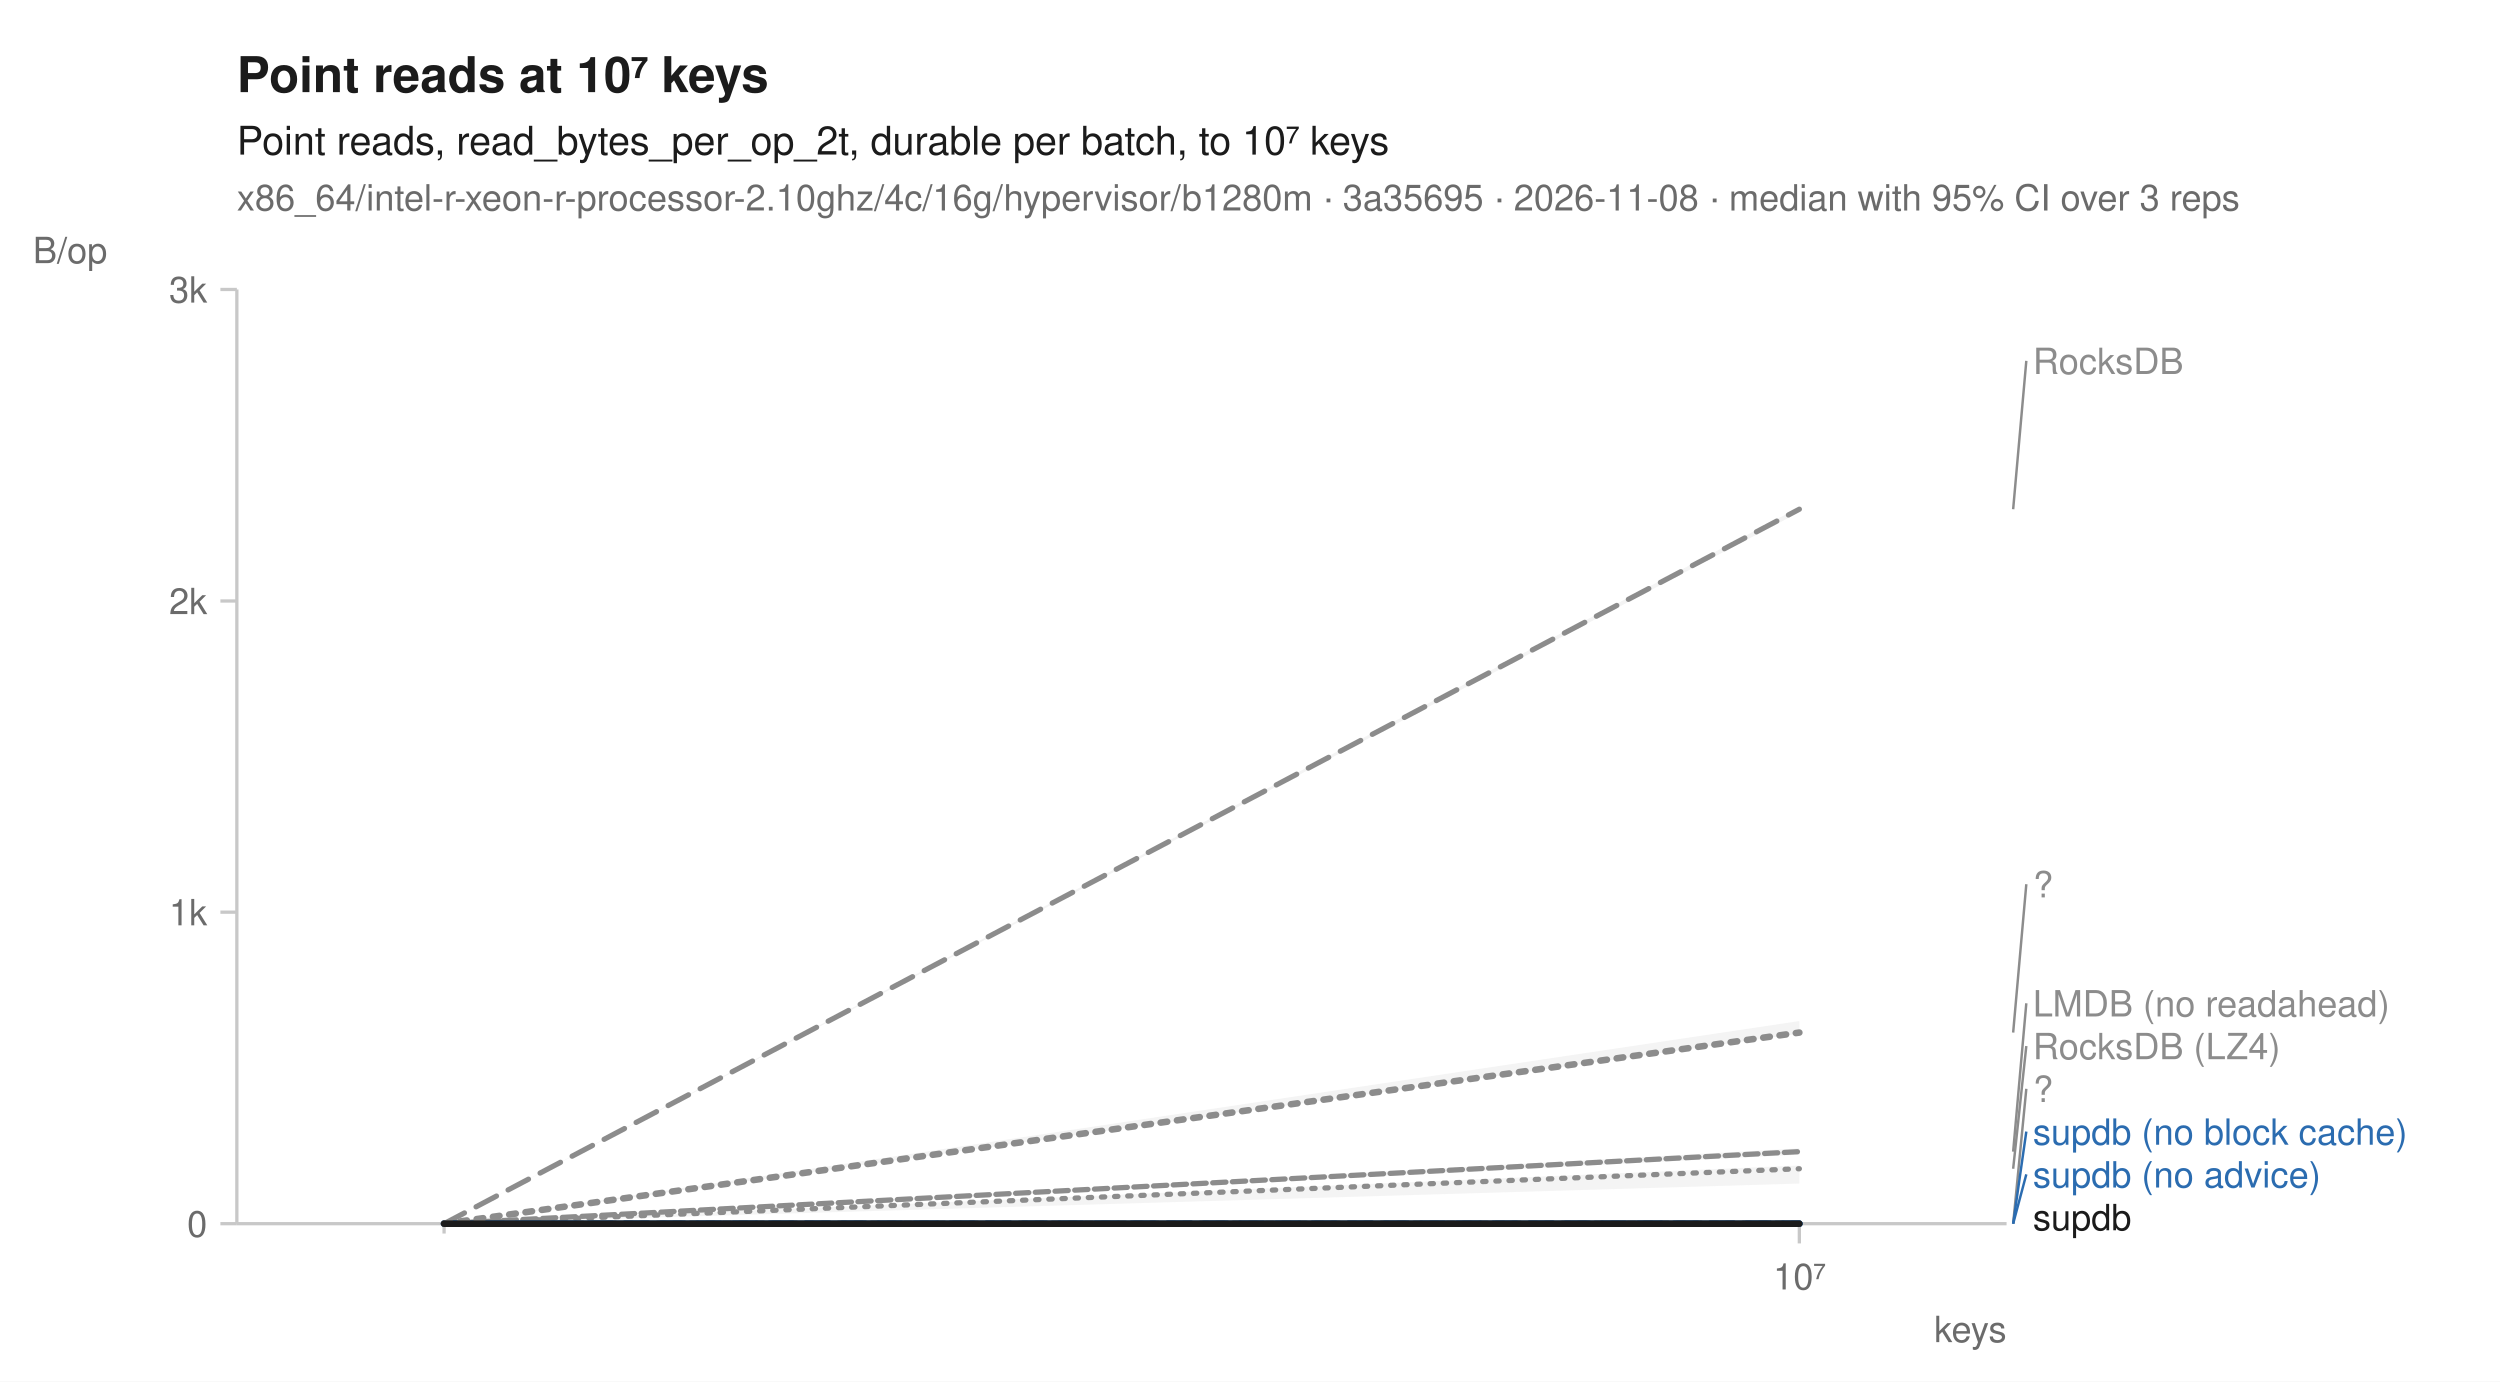
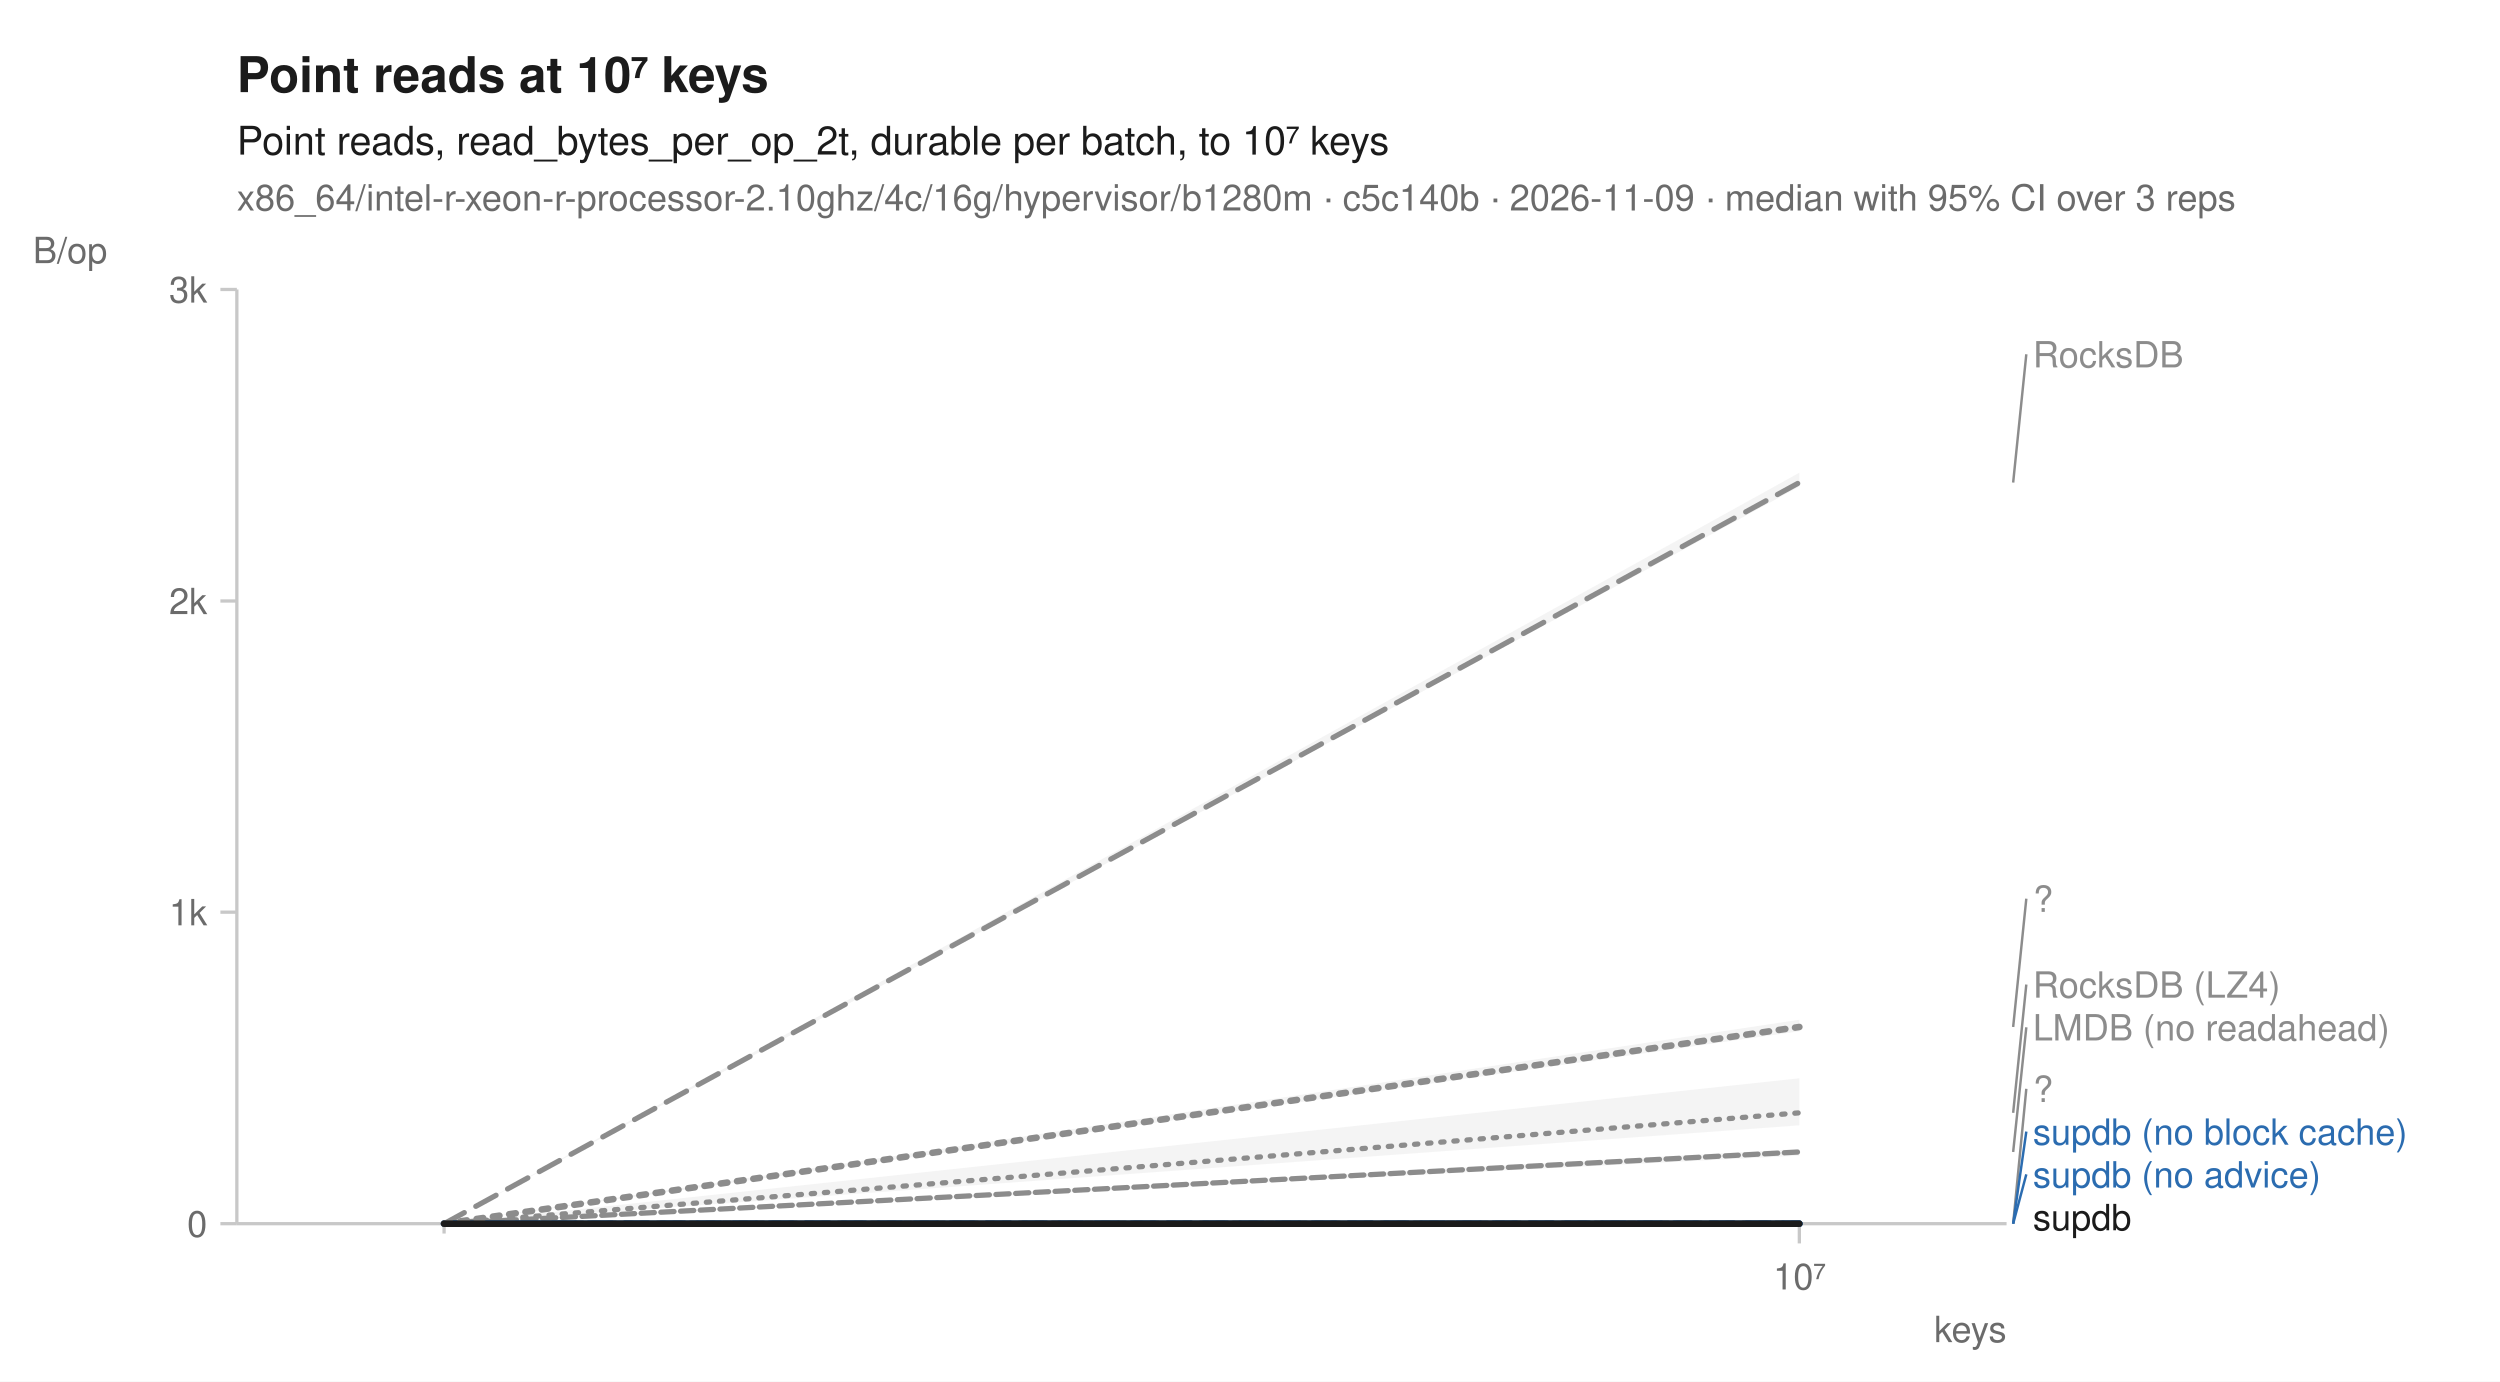
<svg xmlns="http://www.w3.org/2000/svg" width="760" height="420" viewBox="0 0 760 420" font-family="-apple-system, BlinkMacSystemFont, 'Segoe UI', Helvetica, Arial, sans-serif" fill="#1b1b1b">
  <rect width="760" height="420" fill="white" />
  <text x="72" y="28" font-size="15" font-weight="600">Point reads at 10⁷ keys</text>
  <text x="72" y="47" font-size="12">Point reads, read_bytes_per_op_2t, durable per batch, to 10⁷ keys</text>
-   <text x="72" y="64" font-size="11" fill="#6b6b6b">x86_64/intel-r-xeon-r-processor-2.10ghz/4c/16g/hypervisor/b1280m · 3a35695 · 2026-11-08 · median with 95% CI over 3 reps</text>
+   <text x="72" y="64" font-size="11" fill="#6b6b6b">x86_64/intel-r-xeon-r-processor-2.10ghz/4c/16g/hypervisor/b1280m · c5c140b · 2026-11-09 · median with 95% CI over 3 reps</text>
  <line x1="72" y1="372" x2="610" y2="372" stroke="#c8c8c8" stroke-width="1" />
  <line x1="72" y1="88" x2="72" y2="372" stroke="#c8c8c8" stroke-width="1" />
  <line x1="135.0" y1="372" x2="135.0" y2="375" stroke="#c8c8c8" stroke-width="1" />
  <line x1="547.0" y1="372" x2="547.0" y2="378" stroke="#c8c8c8" stroke-width="1" />
  <text x="547.0" y="392" font-size="11" text-anchor="middle" fill="#6b6b6b">10⁷</text>
  <text x="610" y="408" font-size="11" text-anchor="end" fill="#6b6b6b">keys</text>
  <line x1="67" y1="372.0" x2="72" y2="372.0" stroke="#c8c8c8" stroke-width="1" />
  <text x="63" y="376.0" font-size="11" text-anchor="end" fill="#6b6b6b">0</text>
  <line x1="67" y1="277.3" x2="72" y2="277.3" stroke="#c8c8c8" stroke-width="1" />
  <text x="63" y="281.3" font-size="11" text-anchor="end" fill="#6b6b6b">1k</text>
  <line x1="67" y1="182.7" x2="72" y2="182.7" stroke="#c8c8c8" stroke-width="1" />
  <text x="63" y="186.7" font-size="11" text-anchor="end" fill="#6b6b6b">2k</text>
  <line x1="67" y1="88.0" x2="72" y2="88.0" stroke="#c8c8c8" stroke-width="1" />
  <text x="63" y="92.0" font-size="11" text-anchor="end" fill="#6b6b6b">3k</text>
  <text x="10" y="80" font-size="11" text-anchor="start" fill="#6b6b6b">B/op</text>
-   <path d="M135.0,372.0 L547.0,354.3 L547.0,359.8 L135.0,372.0 Z" fill="#8c8c8c" fill-opacity="0.10" />
-   <path d="M135.0,372.0 L547.0,349.1 L547.0,351.0 L135.0,372.0 Z" fill="#8c8c8c" fill-opacity="0.10" />
-   <path d="M135.0,372.0 L547.0,372.0 L547.0,372.0 L135.0,372.0 Z" fill="#8c8c8c" fill-opacity="0.10" />
-   <path d="M135.0,372.0 L547.0,154.2 L547.0,155.7 L135.0,372.0 Z" fill="#8c8c8c" fill-opacity="0.10" />
+   <path d="M135.0,372.0 L547.0,327.8 L547.0,342.1 L135.0,372.0 Z" fill="#8c8c8c" fill-opacity="0.10" />
+   <path d="M135.0,372.0 L547.0,349.3 L547.0,351.3 L135.0,372.0 Z" fill="#8c8c8c" fill-opacity="0.10" />
+   <path d="M135.0,372.0 L547.0,371.9 L547.0,372.0 L135.0,372.0 Z" fill="#8c8c8c" fill-opacity="0.10" />
+   <path d="M135.0,372.0 L547.0,143.7 L547.0,147.9 L135.0,372.0 Z" fill="#8c8c8c" fill-opacity="0.10" />
  <path d="M135.0,372.0 L547.0,372.0 L547.0,372.0 L135.0,372.0 Z" fill="#2b6cb0" fill-opacity="0.10" />
  <path d="M135.0,372.0 L547.0,372.0 L547.0,372.0 L135.0,372.0 Z" fill="#2b6cb0" fill-opacity="0.10" />
-   <path d="M135.0,372.0 L547.0,310.4 L547.0,314.2 L135.0,372.0 Z" fill="#8c8c8c" fill-opacity="0.10" />
+   <path d="M135.0,372.0 L547.0,310.0 L547.0,313.5 L135.0,372.0 Z" fill="#8c8c8c" fill-opacity="0.10" />
  <path d="M135.0,372.0 L547.0,372.0 L547.0,372.0 L135.0,372.0 Z" fill="#1b1b1b" fill-opacity="0.10" />
-   <path d="M135.0,372.0 L547.0,355.3 " fill="none" stroke="#8c8c8c" stroke-width="1.6" stroke-linejoin="round" stroke-linecap="round" stroke-dasharray="1,3" />
-   <path d="M135.0,372.0 L547.0,350.1 " fill="none" stroke="#8c8c8c" stroke-width="1.6" stroke-linejoin="round" stroke-linecap="round" stroke-dasharray="4,2" />
+   <path d="M135.0,372.0 L547.0,338.3 " fill="none" stroke="#8c8c8c" stroke-width="1.6" stroke-linejoin="round" stroke-linecap="round" stroke-dasharray="1,3" />
+   <path d="M135.0,372.0 L547.0,350.2 " fill="none" stroke="#8c8c8c" stroke-width="1.6" stroke-linejoin="round" stroke-linecap="round" stroke-dasharray="4,2" />
  <path d="M135.0,372.0 L547.0,372.0 " fill="none" stroke="#8c8c8c" stroke-width="2" stroke-linejoin="round" stroke-linecap="round" stroke-dasharray="2,3" />
-   <path d="M135.0,372.0 L547.0,154.8 " fill="none" stroke="#8c8c8c" stroke-width="1.6" stroke-linejoin="round" stroke-linecap="round" stroke-dasharray="7,4" />
+   <path d="M135.0,372.0 L547.0,146.7 " fill="none" stroke="#8c8c8c" stroke-width="1.6" stroke-linejoin="round" stroke-linecap="round" stroke-dasharray="7,4" />
  <path d="M135.0,372.0 L547.0,372.0 " fill="none" stroke="#2b6cb0" stroke-width="2" stroke-linejoin="round" stroke-linecap="round" stroke-dasharray="7,4" />
  <path d="M135.0,372.0 L547.0,372.0 " fill="none" stroke="#2b6cb0" stroke-width="2" stroke-linejoin="round" stroke-linecap="round" />
-   <path d="M135.0,372.0 L547.0,313.9 " fill="none" stroke="#8c8c8c" stroke-width="2" stroke-linejoin="round" stroke-linecap="round" stroke-dasharray="2,3" />
+   <path d="M135.0,372.0 L547.0,312.2 " fill="none" stroke="#8c8c8c" stroke-width="2" stroke-linejoin="round" stroke-linecap="round" stroke-dasharray="2,3" />
  <path d="M135.0,372.0 L547.0,372.0 " fill="none" stroke="#1b1b1b" stroke-width="2" stroke-linejoin="round" stroke-linecap="round" />
-   <line x1="612.0" y1="154.8" x2="616.0" y2="109.7" stroke="#8c8c8c" stroke-width="0.75" />
-   <text x="618.0" y="113.7" font-size="11" fill="#8c8c8c">RocksDB</text>
-   <line x1="612.0" y1="313.9" x2="616.0" y2="268.8" stroke="#8c8c8c" stroke-width="0.75" />
-   <text x="618.0" y="272.8" font-size="11" fill="#8c8c8c">?</text>
-   <line x1="612.0" y1="350.1" x2="616.0" y2="305.0" stroke="#8c8c8c" stroke-width="0.75" />
-   <text x="618.0" y="309.0" font-size="11" fill="#8c8c8c">LMDB (no readahead)</text>
-   <line x1="612.0" y1="355.3" x2="616.0" y2="318.0" stroke="#8c8c8c" stroke-width="0.75" />
-   <text x="618.0" y="322.0" font-size="11" fill="#8c8c8c">RocksDB (LZ4)</text>
+   <line x1="612.0" y1="146.7" x2="616.0" y2="107.7" stroke="#8c8c8c" stroke-width="0.75" />
+   <text x="618.0" y="111.7" font-size="11" fill="#8c8c8c">RocksDB</text>
+   <line x1="612.0" y1="312.2" x2="616.0" y2="273.2" stroke="#8c8c8c" stroke-width="0.75" />
+   <text x="618.0" y="277.2" font-size="11" fill="#8c8c8c">?</text>
+   <line x1="612.0" y1="338.3" x2="616.0" y2="299.3" stroke="#8c8c8c" stroke-width="0.75" />
+   <text x="618.0" y="303.3" font-size="11" fill="#8c8c8c">RocksDB (LZ4)</text>
+   <line x1="612.0" y1="350.2" x2="616.0" y2="312.3" stroke="#8c8c8c" stroke-width="0.75" />
+   <text x="618.0" y="316.3" font-size="11" fill="#8c8c8c">LMDB (no readahead)</text>
  <line x1="612.0" y1="372.0" x2="616.0" y2="331.0" stroke="#8c8c8c" stroke-width="0.75" />
  <text x="618.0" y="335.0" font-size="11" fill="#8c8c8c">?</text>
  <line x1="612.0" y1="372.0" x2="616.0" y2="344.0" stroke="#2b6cb0" stroke-width="0.75" />
  <text x="618.0" y="348.0" font-size="11" fill="#2b6cb0">supdb (no block cache)</text>
  <line x1="612.0" y1="372.0" x2="616.0" y2="357.0" stroke="#2b6cb0" stroke-width="0.75" />
  <text x="618.0" y="361.0" font-size="11" fill="#2b6cb0">supdb (no advice)</text>
  <text x="618.0" y="374.0" font-size="11" fill="#1b1b1b">supdb</text>
</svg>
